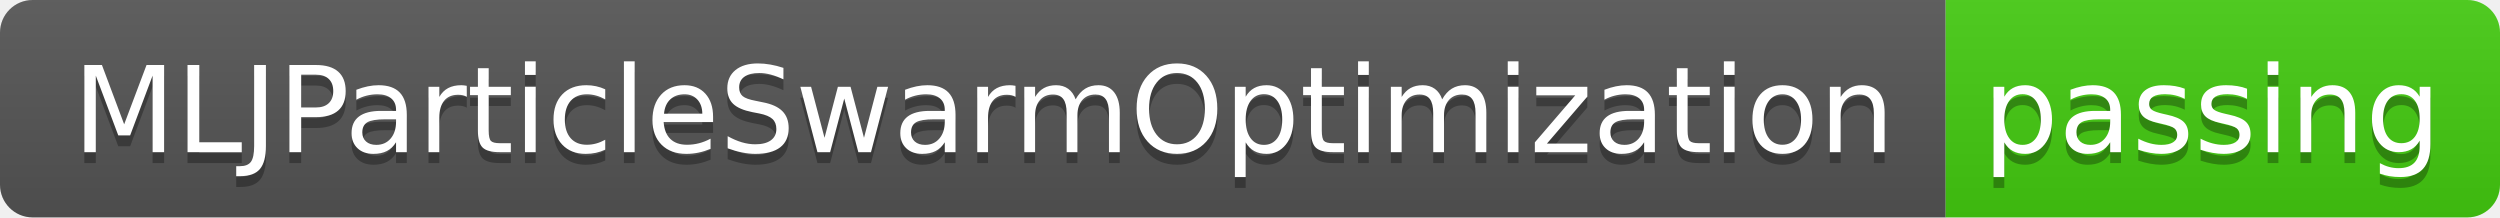
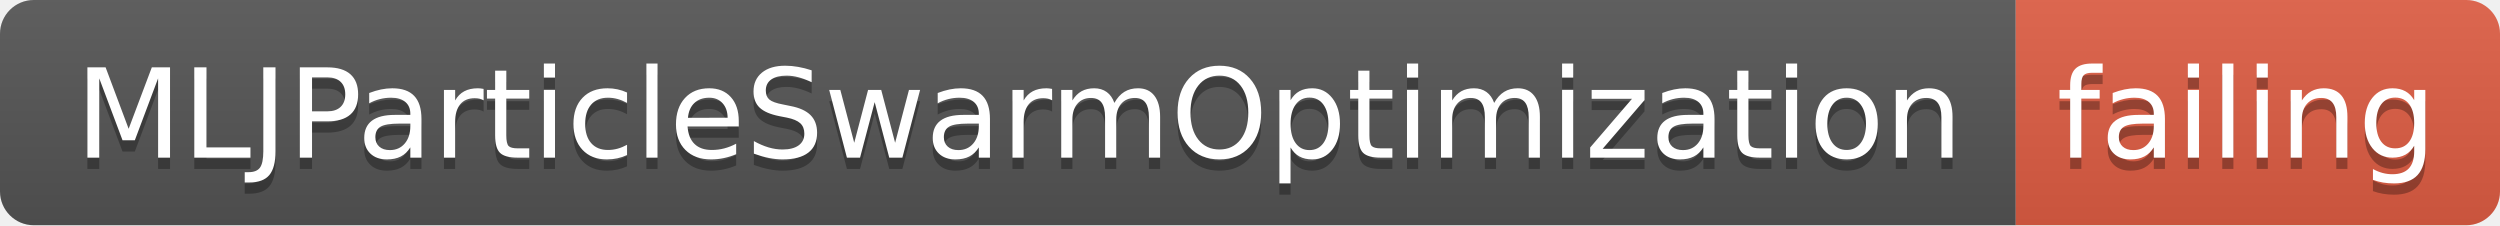
- <svg xmlns="http://www.w3.org/2000/svg" width="230" height="20">
+ <svg xmlns="http://www.w3.org/2000/svg" width="222" height="20">
  <linearGradient id="smooth" x2="0" y2="100%">
    <stop offset="0" stop-color="#bbb" stop-opacity=".1" />
    <stop offset="1" stop-opacity=".1" />
  </linearGradient>
  <clipPath id="round">
-     <rect width="230" height="20" rx="3" fill="#fff" />
+     <rect width="222" height="20" rx="3" fill="#fff" />
  </clipPath>
  <g clip-path="url(#round)">
    <rect width="179" height="20" fill="#555" />
-     <rect x="179" width="51" height="20" fill="#4c1" />
-     <rect width="230" height="20" fill="url(#smooth)" />
+     <rect x="179" width="43" height="20" fill="#e05d44" />
+     <rect width="222" height="20" fill="url(#smooth)" />
  </g>
  <g fill="#fff" text-anchor="middle" font-family="DejaVu Sans,Verdana,Geneva,sans-serif" font-size="110">
    <text x="905" y="150" fill="#010101" fill-opacity=".3" transform="scale(0.1)" textLength="1690" lengthAdjust="spacing">MLJParticleSwarmOptimization</text>
    <text x="905" y="140" transform="scale(0.1)" textLength="1690" lengthAdjust="spacing">MLJParticleSwarmOptimization</text>
-     <text x="2035" y="150" fill="#010101" fill-opacity=".3" transform="scale(0.1)" textLength="410" lengthAdjust="spacing">passing</text>
-     <text x="2035" y="140" transform="scale(0.1)" textLength="410" lengthAdjust="spacing">passing</text>
+     <text x="1995" y="150" fill="#010101" fill-opacity=".3" transform="scale(0.1)" textLength="330" lengthAdjust="spacing">failing</text>
+     <text x="1995" y="140" transform="scale(0.1)" textLength="330" lengthAdjust="spacing">failing</text>
  </g>
</svg>
